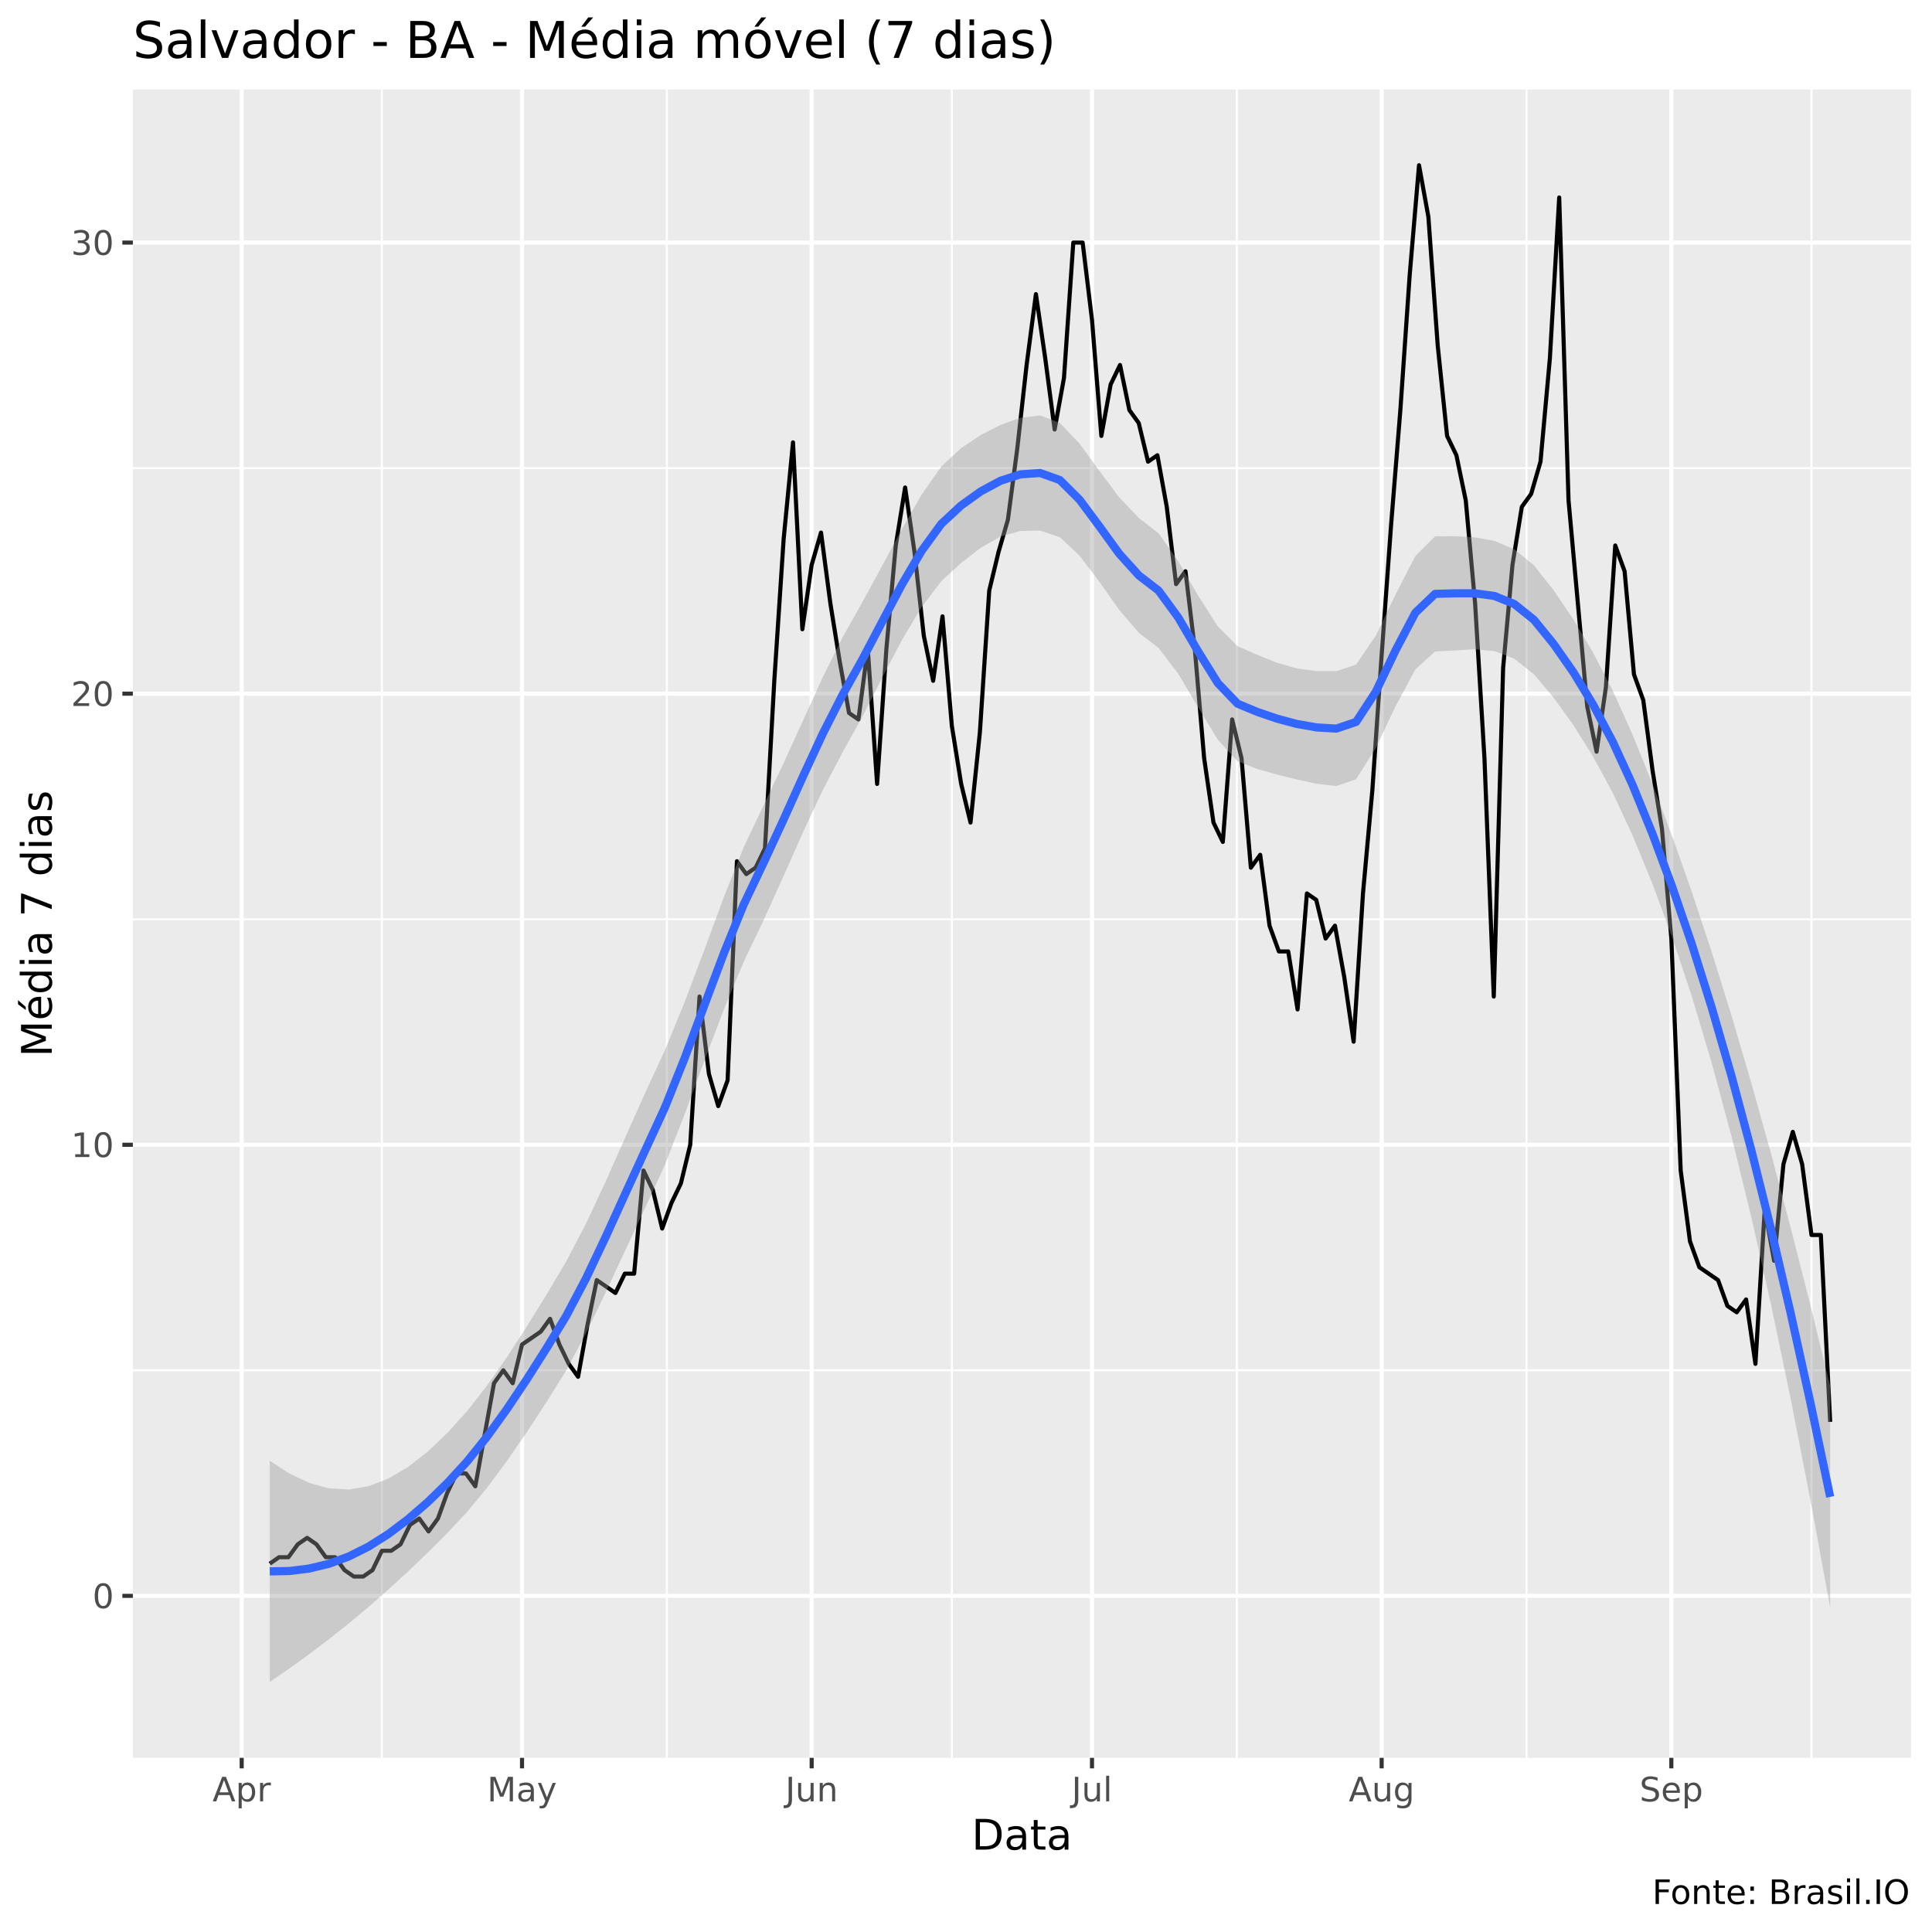
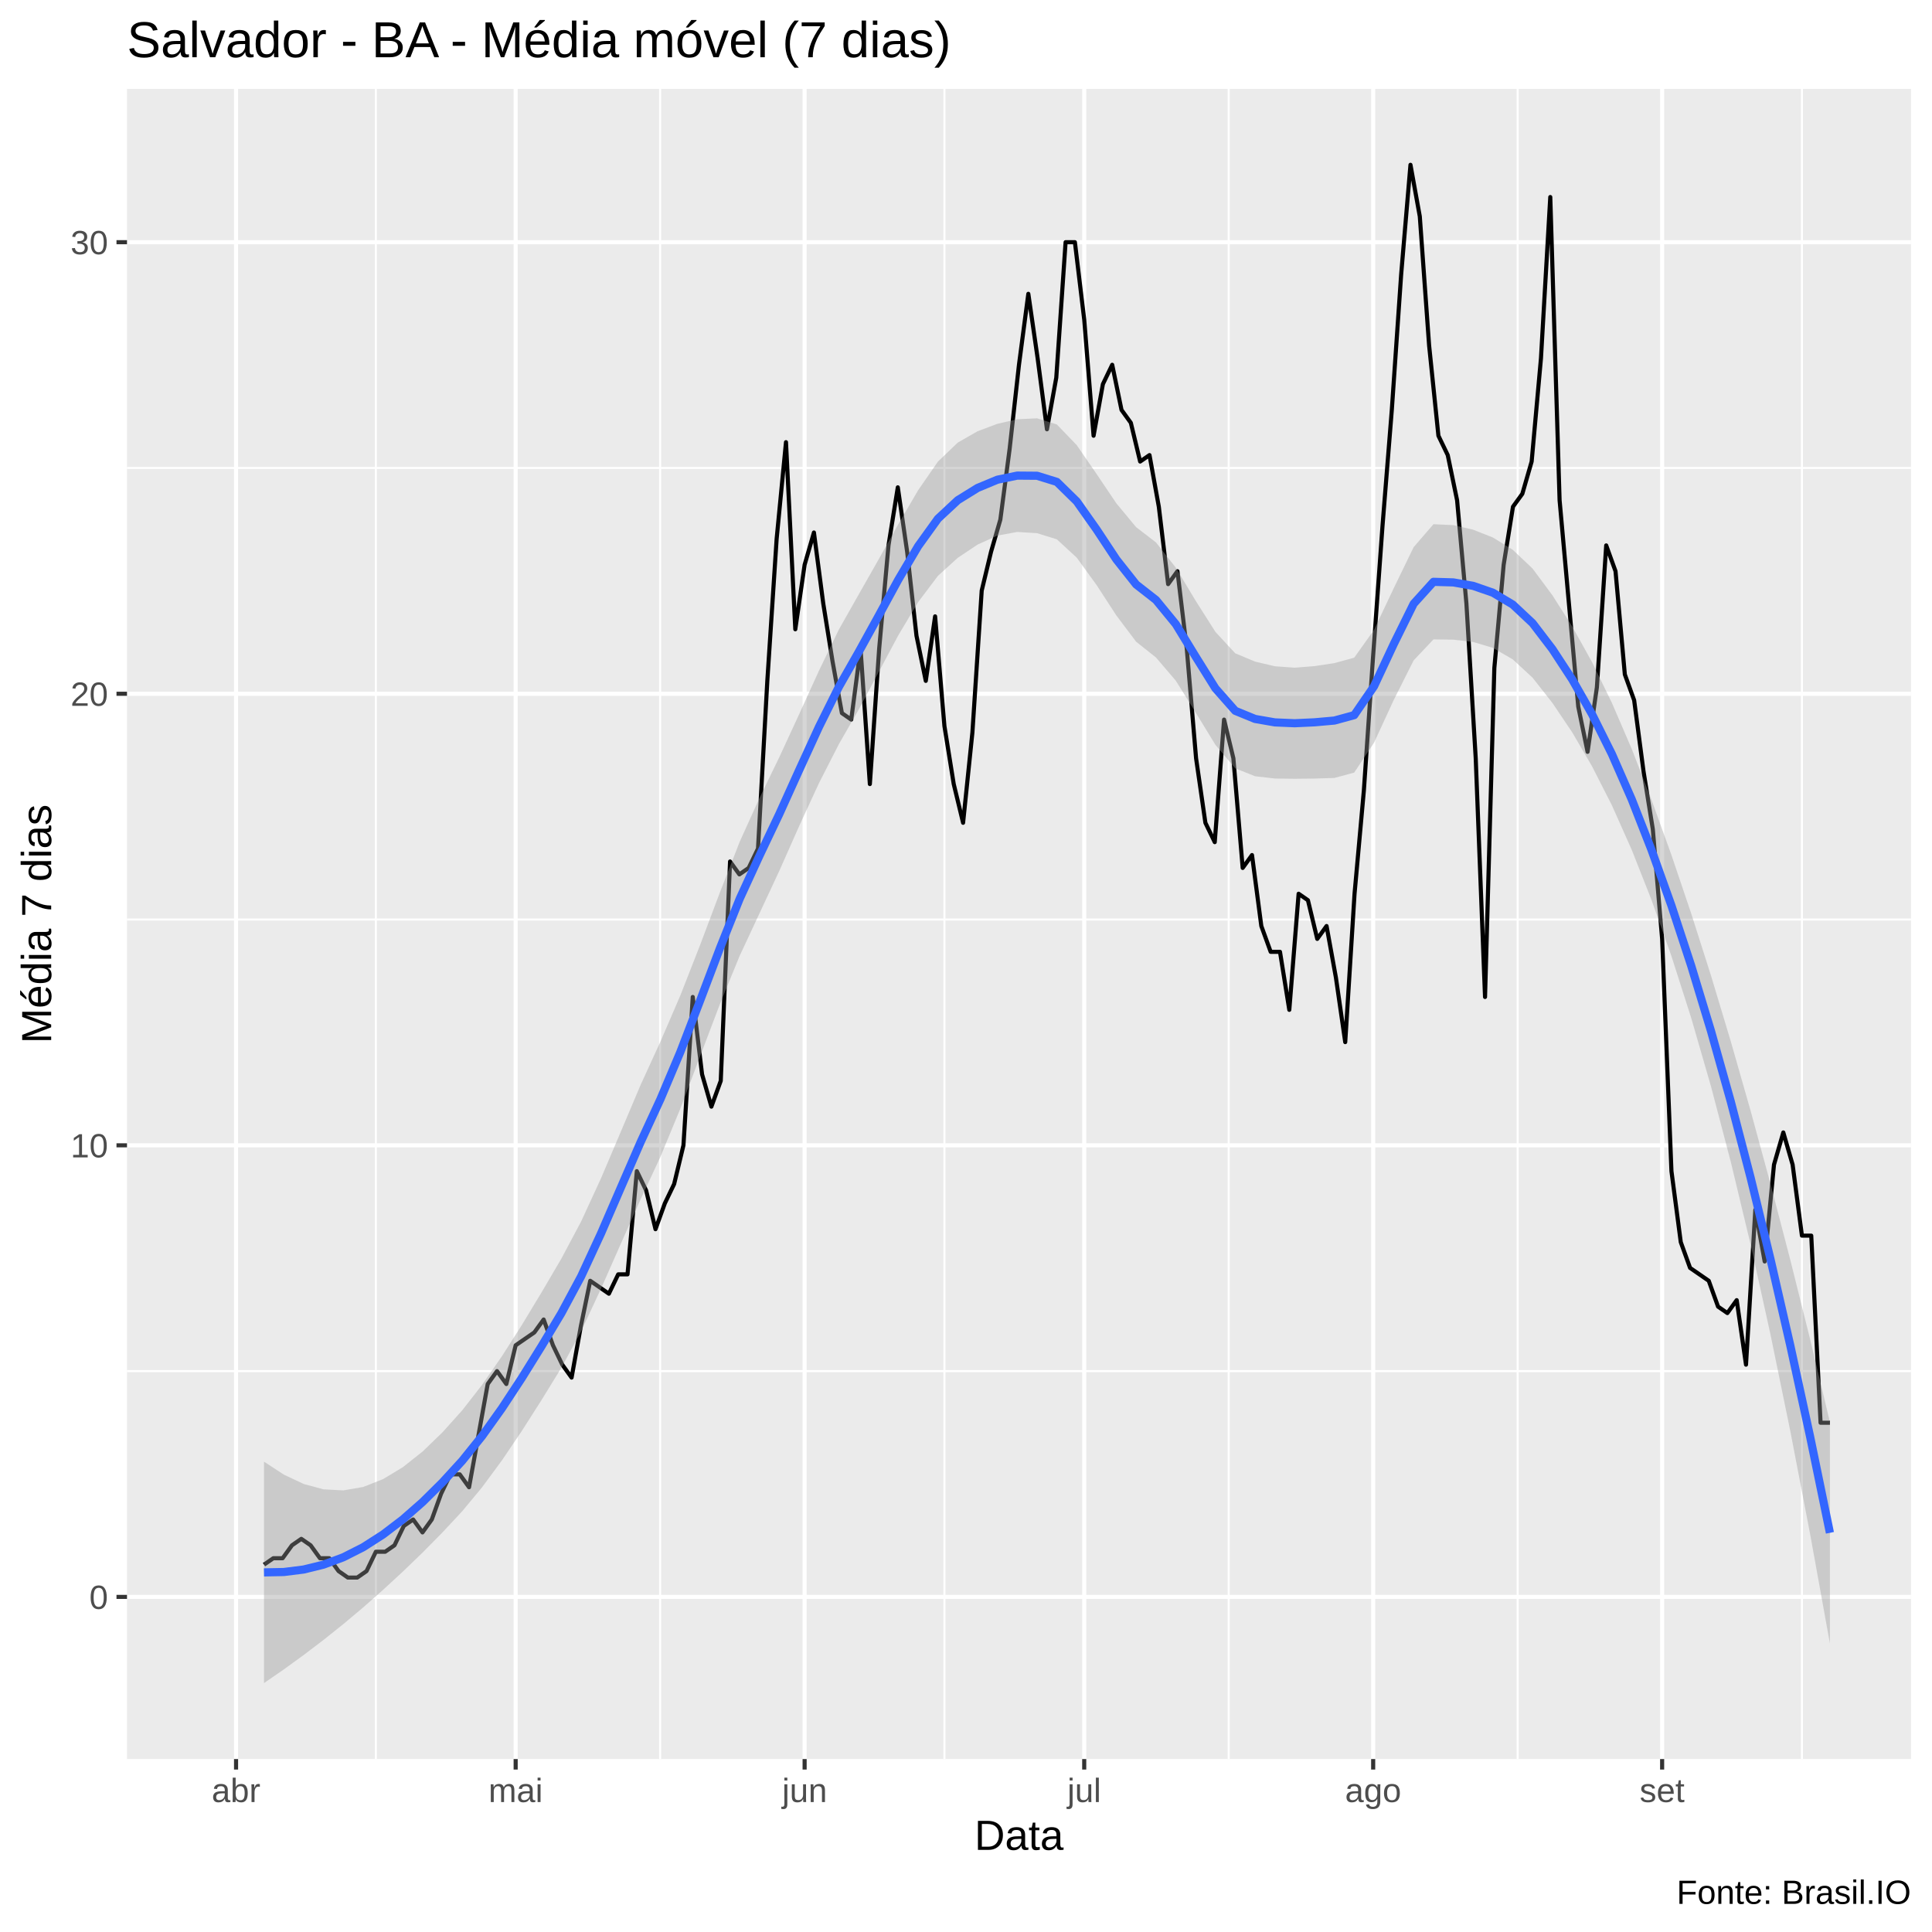
<svg xmlns="http://www.w3.org/2000/svg" viewBox="0 0 504.00 504.00">
  <defs>
    <style type="text/css">
    line, polyline, polygon, path, rect, circle {
      fill: none;
      stroke: #000000;
      stroke-linecap: round;
      stroke-linejoin: round;
      stroke-miterlimit: 10.00;
    }
  </style>
  </defs>
  <rect width="100%" height="100%" style="stroke: none; fill: #FFFFFF;" />
-   <rect x="0" y="0.00" width="504.00" height="504.00" style="stroke-width: 1.07; stroke: #FFFFFF; fill: #FFFFFF;" />
+   <rect x="0.00" y="0.00" width="504.00" height="504.00" style="stroke-width: 1.07; stroke: #FFFFFF; fill: #FFFFFF;" />
  <defs>
-     <clipPath id="cpMzQuNjZ8NDk4LjUyfDQ1OC41N3wyMy4zMw==">
-       <rect x="34.66" y="23.33" width="463.87" height="435.24" />
+     <clipPath id="cpMzMuMTN8NDk4LjUyfDQ1OC44OHwyMy4xOQ==">
+       <rect x="33.13" y="23.19" width="465.39" height="435.69" />
    </clipPath>
  </defs>
-   <rect x="34.66" y="23.33" width="463.87" height="435.24" style="stroke-width: 1.07; stroke: none; fill: #EBEBEB;" clip-path="url(#cpMzQuNjZ8NDk4LjUyfDQ1OC41N3wyMy4zMw==)" />
-   <polyline points="34.66,357.47 498.52,357.47 " style="stroke-width: 0.53; stroke: #FFFFFF; stroke-linecap: butt;" clip-path="url(#cpMzQuNjZ8NDk4LjUyfDQ1OC41N3wyMy4zMw==)" />
-   <polyline points="34.66,239.80 498.52,239.80 " style="stroke-width: 0.53; stroke: #FFFFFF; stroke-linecap: butt;" clip-path="url(#cpMzQuNjZ8NDk4LjUyfDQ1OC41N3wyMy4zMw==)" />
-   <polyline points="34.66,122.12 498.52,122.12 " style="stroke-width: 0.53; stroke: #FFFFFF; stroke-linecap: butt;" clip-path="url(#cpMzQuNjZ8NDk4LjUyfDQ1OC41N3wyMy4zMw==)" />
-   <polyline points="99.62,458.57 99.62,23.33 " style="stroke-width: 0.53; stroke: #FFFFFF; stroke-linecap: butt;" clip-path="url(#cpMzQuNjZ8NDk4LjUyfDQ1OC41N3wyMy4zMw==)" />
-   <polyline points="173.96,458.57 173.96,23.33 " style="stroke-width: 0.53; stroke: #FFFFFF; stroke-linecap: butt;" clip-path="url(#cpMzQuNjZ8NDk4LjUyfDQ1OC41N3wyMy4zMw==)" />
-   <polyline points="248.31,458.57 248.31,23.33 " style="stroke-width: 0.53; stroke: #FFFFFF; stroke-linecap: butt;" clip-path="url(#cpMzQuNjZ8NDk4LjUyfDQ1OC41N3wyMy4zMw==)" />
-   <polyline points="322.65,458.57 322.65,23.33 " style="stroke-width: 0.53; stroke: #FFFFFF; stroke-linecap: butt;" clip-path="url(#cpMzQuNjZ8NDk4LjUyfDQ1OC41N3wyMy4zMw==)" />
-   <polyline points="398.22,458.57 398.22,23.33 " style="stroke-width: 0.53; stroke: #FFFFFF; stroke-linecap: butt;" clip-path="url(#cpMzQuNjZ8NDk4LjUyfDQ1OC41N3wyMy4zMw==)" />
-   <polyline points="472.56,458.57 472.56,23.33 " style="stroke-width: 0.53; stroke: #FFFFFF; stroke-linecap: butt;" clip-path="url(#cpMzQuNjZ8NDk4LjUyfDQ1OC41N3wyMy4zMw==)" />
-   <polyline points="34.66,416.31 498.52,416.31 " style="stroke-width: 1.07; stroke: #FFFFFF; stroke-linecap: butt;" clip-path="url(#cpMzQuNjZ8NDk4LjUyfDQ1OC41N3wyMy4zMw==)" />
-   <polyline points="34.66,298.64 498.52,298.64 " style="stroke-width: 1.07; stroke: #FFFFFF; stroke-linecap: butt;" clip-path="url(#cpMzQuNjZ8NDk4LjUyfDQ1OC41N3wyMy4zMw==)" />
-   <polyline points="34.66,180.96 498.52,180.96 " style="stroke-width: 1.07; stroke: #FFFFFF; stroke-linecap: butt;" clip-path="url(#cpMzQuNjZ8NDk4LjUyfDQ1OC41N3wyMy4zMw==)" />
-   <polyline points="34.66,63.28 498.52,63.28 " style="stroke-width: 1.07; stroke: #FFFFFF; stroke-linecap: butt;" clip-path="url(#cpMzQuNjZ8NDk4LjUyfDQ1OC41N3wyMy4zMw==)" />
-   <polyline points="63.05,458.57 63.05,23.33 " style="stroke-width: 1.07; stroke: #FFFFFF; stroke-linecap: butt;" clip-path="url(#cpMzQuNjZ8NDk4LjUyfDQ1OC41N3wyMy4zMw==)" />
-   <polyline points="136.18,458.57 136.18,23.33 " style="stroke-width: 1.07; stroke: #FFFFFF; stroke-linecap: butt;" clip-path="url(#cpMzQuNjZ8NDk4LjUyfDQ1OC41N3wyMy4zMw==)" />
-   <polyline points="211.74,458.57 211.74,23.33 " style="stroke-width: 1.07; stroke: #FFFFFF; stroke-linecap: butt;" clip-path="url(#cpMzQuNjZ8NDk4LjUyfDQ1OC41N3wyMy4zMw==)" />
-   <polyline points="284.87,458.57 284.87,23.33 " style="stroke-width: 1.07; stroke: #FFFFFF; stroke-linecap: butt;" clip-path="url(#cpMzQuNjZ8NDk4LjUyfDQ1OC41N3wyMy4zMw==)" />
-   <polyline points="360.43,458.57 360.43,23.33 " style="stroke-width: 1.07; stroke: #FFFFFF; stroke-linecap: butt;" clip-path="url(#cpMzQuNjZ8NDk4LjUyfDQ1OC41N3wyMy4zMw==)" />
-   <polyline points="436.00,458.57 436.00,23.33 " style="stroke-width: 1.07; stroke: #FFFFFF; stroke-linecap: butt;" clip-path="url(#cpMzQuNjZ8NDk4LjUyfDQ1OC41N3wyMy4zMw==)" />
-   <polyline points="70.37,407.91 72.80,406.23 75.24,406.23 77.68,402.86 80.12,401.18 82.55,402.86 84.99,406.23 87.43,406.23 89.87,409.59 92.30,411.27 94.74,411.27 97.18,409.59 99.62,404.55 102.05,404.55 104.49,402.86 106.93,397.82 109.37,396.14 111.80,399.50 114.24,396.14 116.68,389.42 119.12,384.37 121.55,384.37 123.99,387.73 126.43,374.29 128.87,360.84 131.30,357.47 133.74,360.84 136.18,350.75 138.62,349.07 141.05,347.39 143.49,344.03 145.93,350.75 148.37,355.79 150.80,359.16 153.24,345.71 155.68,333.94 158.12,335.62 160.55,337.30 162.99,332.26 165.43,332.26 167.87,305.36 170.30,310.40 172.74,320.49 175.18,313.77 177.62,308.72 180.06,298.64 182.49,259.97 184.93,280.14 187.37,288.55 189.81,281.83 192.24,224.67 194.68,228.03 197.12,226.35 199.56,221.31 201.99,177.60 204.43,140.61 206.87,115.40 209.31,164.15 211.74,147.34 214.18,138.93 216.62,157.43 219.06,172.56 221.49,186.00 223.93,187.68 226.37,169.19 228.81,204.50 231.24,169.19 233.68,142.30 236.12,127.17 238.56,143.98 240.99,165.83 243.43,177.60 245.87,160.79 248.31,189.37 250.74,204.50 253.18,214.58 255.62,191.05 258.06,154.06 260.49,143.98 262.93,135.57 265.37,117.08 267.81,95.22 270.24,76.73 272.68,93.54 275.12,112.04 277.56,98.59 279.99,63.28 282.43,63.28 284.87,83.46 287.31,113.72 289.74,100.27 292.18,95.22 294.62,106.99 297.06,110.35 299.49,120.44 301.93,118.76 304.37,132.21 306.81,152.38 309.25,149.02 311.68,169.19 314.12,197.77 316.56,214.58 319.00,219.63 321.43,187.68 323.87,197.77 326.31,226.35 328.75,222.99 331.18,241.48 333.62,248.20 336.06,248.20 338.50,263.33 340.93,233.07 343.37,234.76 345.81,244.84 348.25,241.48 350.68,254.93 353.12,271.74 355.56,233.07 358.00,206.18 360.43,170.87 362.87,137.25 365.31,106.99 367.75,71.69 370.18,43.11 372.62,56.56 375.06,90.18 377.50,113.72 379.93,118.76 382.37,130.53 384.81,157.43 387.25,197.77 389.68,259.97 392.12,174.24 394.56,147.34 397.00,132.21 399.43,128.85 401.87,120.44 404.31,93.54 406.75,51.52 409.18,130.53 411.62,157.43 414.06,184.32 416.50,196.09 418.93,179.28 421.37,142.30 423.81,149.02 426.25,175.92 428.68,182.64 431.12,201.13 433.56,216.26 436.00,244.84 438.44,305.36 440.87,323.85 443.31,330.58 445.75,332.26 448.19,333.94 450.62,340.66 453.06,342.34 455.50,338.98 457.94,355.79 460.37,315.45 462.81,328.90 465.25,303.68 467.69,295.27 470.12,303.68 472.56,322.17 475.00,322.17 477.44,370.92 " style="stroke-width: 1.07; stroke-linecap: butt;" clip-path="url(#cpMzQuNjZ8NDk4LjUyfDQ1OC41N3wyMy4zMw==)" />
-   <polygon points="70.37,381.06 75.52,384.42 80.67,386.85 85.82,388.26 90.98,388.57 96.13,387.71 101.28,385.73 106.44,382.69 111.59,378.67 116.74,373.77 121.89,368.07 127.05,361.46 132.20,354.10 137.35,346.16 142.50,337.82 147.66,329.16 152.81,319.31 157.96,308.31 163.12,296.68 168.27,285.17 173.42,274.05 178.57,261.49 183.73,247.82 188.88,233.91 194.03,220.96 199.19,210.09 204.34,199.24 209.49,187.94 214.64,176.65 219.80,166.25 224.95,157.12 230.10,147.64 235.25,138.07 240.41,129.07 245.56,121.69 250.71,116.91 255.87,113.48 261.02,110.84 266.17,108.99 271.32,108.38 276.48,110.32 281.63,115.75 286.78,122.80 291.94,129.72 297.09,135.13 302.24,139.11 307.39,146.44 312.55,155.37 317.70,163.42 322.85,168.56 328.00,170.83 333.16,172.90 338.31,174.38 343.46,175.06 348.62,175.08 353.77,173.37 358.92,165.78 364.07,155.06 369.23,145.03 374.38,139.90 379.53,139.88 384.69,140.17 389.84,141.10 394.99,143.27 400.14,147.46 405.30,153.98 410.45,161.58 415.60,170.28 420.76,180.26 425.91,191.70 431.06,204.43 436.21,218.11 441.37,232.74 446.52,248.31 451.67,264.84 456.82,282.37 461.98,300.84 467.13,320.23 472.28,340.49 477.44,361.63 477.44,419.36 472.28,391.31 467.13,364.89 461.98,340.20 456.82,317.32 451.67,296.34 446.52,277.26 441.37,260.01 436.21,244.48 431.06,230.51 425.91,217.97 420.76,206.93 415.60,197.40 410.45,189.16 405.30,182.02 400.14,175.88 394.99,171.83 389.84,169.84 384.69,169.37 379.53,169.68 374.38,169.95 369.23,174.62 364.07,184.21 358.92,195.11 353.77,203.27 348.62,205.06 343.46,204.46 338.31,203.35 333.16,202.07 328.00,200.61 322.85,198.60 317.70,192.97 312.55,184.51 307.39,175.80 302.24,169.04 297.09,165.09 291.94,159.08 286.78,151.76 281.63,144.96 276.48,140.14 271.32,138.41 266.17,138.51 261.02,139.97 255.87,142.88 250.71,146.86 245.56,151.62 240.41,158.39 235.25,167.02 230.10,176.88 224.95,186.98 219.80,196.25 214.64,206.12 209.49,217.07 204.34,228.68 199.19,240.07 194.03,250.86 188.88,263.19 183.73,276.78 178.57,290.77 173.42,303.95 168.27,315.17 163.12,326.15 157.96,337.23 152.81,347.94 147.66,357.59 142.50,365.85 137.35,373.72 132.20,381.19 127.05,388.11 121.89,394.36 116.74,399.88 111.59,405.04 106.44,409.96 101.28,414.68 96.13,419.20 90.98,423.52 85.82,427.61 80.67,431.52 75.52,435.24 70.37,438.79 " style="stroke-width: 0.00; stroke: none; fill: #999999; fill-opacity: 0.40;" clip-path="url(#cpMzQuNjZ8NDk4LjUyfDQ1OC41N3wyMy4zMw==)" />
-   <polyline points="70.37,381.06 75.52,384.42 80.67,386.85 85.82,388.26 90.98,388.57 96.13,387.71 101.28,385.73 106.44,382.69 111.59,378.67 116.74,373.77 121.89,368.07 127.05,361.46 132.20,354.10 137.35,346.16 142.50,337.82 147.66,329.16 152.81,319.31 157.96,308.31 163.12,296.68 168.27,285.17 173.42,274.05 178.57,261.49 183.73,247.82 188.88,233.91 194.03,220.96 199.19,210.09 204.34,199.24 209.49,187.94 214.64,176.65 219.80,166.25 224.95,157.12 230.10,147.64 235.25,138.07 240.41,129.07 245.56,121.69 250.71,116.91 255.87,113.48 261.02,110.84 266.17,108.99 271.32,108.38 276.48,110.32 281.63,115.75 286.78,122.80 291.94,129.72 297.09,135.13 302.24,139.11 307.39,146.44 312.55,155.37 317.70,163.42 322.85,168.56 328.00,170.83 333.16,172.90 338.31,174.38 343.46,175.06 348.62,175.08 353.77,173.37 358.92,165.78 364.07,155.06 369.23,145.03 374.38,139.90 379.53,139.88 384.69,140.17 389.84,141.10 394.99,143.27 400.14,147.46 405.30,153.98 410.45,161.58 415.60,170.28 420.76,180.26 425.91,191.70 431.06,204.43 436.21,218.11 441.37,232.74 446.52,248.31 451.67,264.84 456.82,282.37 461.98,300.84 467.13,320.23 472.28,340.49 477.44,361.63 " style="stroke-width: 2.13; stroke: none;" clip-path="url(#cpMzQuNjZ8NDk4LjUyfDQ1OC41N3wyMy4zMw==)" />
-   <polyline points="477.44,419.36 472.28,391.31 467.13,364.89 461.98,340.20 456.82,317.32 451.67,296.34 446.52,277.26 441.37,260.01 436.21,244.48 431.06,230.51 425.91,217.97 420.76,206.93 415.60,197.40 410.45,189.16 405.30,182.02 400.14,175.88 394.99,171.83 389.84,169.84 384.69,169.37 379.53,169.68 374.38,169.95 369.23,174.62 364.07,184.21 358.92,195.11 353.77,203.27 348.62,205.06 343.46,204.46 338.31,203.35 333.16,202.07 328.00,200.61 322.85,198.60 317.70,192.97 312.55,184.51 307.39,175.80 302.24,169.04 297.09,165.09 291.94,159.08 286.78,151.76 281.63,144.96 276.48,140.14 271.32,138.41 266.17,138.51 261.02,139.97 255.87,142.88 250.71,146.86 245.56,151.62 240.41,158.39 235.25,167.02 230.10,176.88 224.95,186.98 219.80,196.25 214.64,206.12 209.49,217.07 204.34,228.68 199.19,240.07 194.03,250.86 188.88,263.19 183.73,276.78 178.57,290.77 173.42,303.95 168.27,315.17 163.12,326.15 157.96,337.23 152.81,347.94 147.66,357.59 142.50,365.85 137.35,373.72 132.20,381.19 127.05,388.11 121.89,394.36 116.74,399.88 111.59,405.04 106.44,409.96 101.28,414.68 96.13,419.20 90.98,423.52 85.82,427.61 80.67,431.52 75.52,435.24 70.37,438.79 " style="stroke-width: 2.13; stroke: none;" clip-path="url(#cpMzQuNjZ8NDk4LjUyfDQ1OC41N3wyMy4zMw==)" />
-   <polyline points="70.37,409.93 75.52,409.83 80.67,409.18 85.82,407.94 90.98,406.04 96.13,403.46 101.28,400.20 106.44,396.32 111.59,391.85 116.74,386.83 121.89,381.22 127.05,374.79 132.20,367.64 137.35,359.94 142.50,351.83 147.66,343.38 152.81,333.62 157.96,322.77 163.12,311.41 168.27,300.17 173.42,289.00 178.57,276.13 183.73,262.30 188.88,248.55 194.03,235.91 199.19,225.08 204.34,213.96 209.49,202.51 214.64,191.39 219.80,181.25 224.95,172.05 230.10,162.26 235.25,152.55 240.41,143.73 245.56,136.66 250.71,131.88 255.87,128.18 261.02,125.41 266.17,123.75 271.32,123.39 276.48,125.23 281.63,130.36 286.78,137.28 291.94,144.40 297.09,150.11 302.24,154.07 307.39,161.12 312.55,169.94 317.70,178.20 322.85,183.58 328.00,185.72 333.16,187.48 338.31,188.86 343.46,189.76 348.62,190.07 353.77,188.32 358.92,180.44 364.07,169.64 369.23,159.83 374.38,154.92 379.53,154.78 384.69,154.77 389.84,155.47 394.99,157.55 400.14,161.67 405.30,168.00 410.45,175.37 415.60,183.84 420.76,193.60 425.91,204.83 431.06,217.47 436.21,231.30 441.37,246.38 446.52,262.79 451.67,280.59 456.82,299.85 461.98,320.52 467.13,342.56 472.28,365.90 477.44,390.49 " style="stroke-width: 2.13; stroke: #3366FF; stroke-linecap: butt;" clip-path="url(#cpMzQuNjZ8NDk4LjUyfDQ1OC41N3wyMy4zMw==)" />
+   <rect x="33.13" y="23.19" width="465.39" height="435.69" style="stroke-width: 1.07; stroke: none; fill: #EBEBEB;" clip-path="url(#cpMzMuMTN8NDk4LjUyfDQ1OC44OHwyMy4xOQ==)" />
+   <polyline points="33.13,357.68 498.52,357.68 " style="stroke-width: 0.53; stroke: #FFFFFF; stroke-linecap: butt;" clip-path="url(#cpMzMuMTN8NDk4LjUyfDQ1OC44OHwyMy4xOQ==)" />
+   <polyline points="33.13,239.88 498.52,239.88 " style="stroke-width: 0.53; stroke: #FFFFFF; stroke-linecap: butt;" clip-path="url(#cpMzMuMTN8NDk4LjUyfDQ1OC44OHwyMy4xOQ==)" />
+   <polyline points="33.13,122.08 498.52,122.08 " style="stroke-width: 0.53; stroke: #FFFFFF; stroke-linecap: butt;" clip-path="url(#cpMzMuMTN8NDk4LjUyfDQ1OC44OHwyMy4xOQ==)" />
+   <polyline points="98.05,458.88 98.05,23.19 " style="stroke-width: 0.53; stroke: #FFFFFF; stroke-linecap: butt;" clip-path="url(#cpMzMuMTN8NDk4LjUyfDQ1OC44OHwyMy4xOQ==)" />
+   <polyline points="172.21,458.88 172.21,23.19 " style="stroke-width: 0.53; stroke: #FFFFFF; stroke-linecap: butt;" clip-path="url(#cpMzMuMTN8NDk4LjUyfDQ1OC44OHwyMy4xOQ==)" />
+   <polyline points="246.37,458.88 246.37,23.19 " style="stroke-width: 0.53; stroke: #FFFFFF; stroke-linecap: butt;" clip-path="url(#cpMzMuMTN8NDk4LjUyfDQ1OC44OHwyMy4xOQ==)" />
+   <polyline points="320.53,458.88 320.53,23.19 " style="stroke-width: 0.53; stroke: #FFFFFF; stroke-linecap: butt;" clip-path="url(#cpMzMuMTN8NDk4LjUyfDQ1OC44OHwyMy4xOQ==)" />
+   <polyline points="395.91,458.88 395.91,23.19 " style="stroke-width: 0.53; stroke: #FFFFFF; stroke-linecap: butt;" clip-path="url(#cpMzMuMTN8NDk4LjUyfDQ1OC44OHwyMy4xOQ==)" />
+   <polyline points="470.07,458.88 470.07,23.19 " style="stroke-width: 0.53; stroke: #FFFFFF; stroke-linecap: butt;" clip-path="url(#cpMzMuMTN8NDk4LjUyfDQ1OC44OHwyMy4xOQ==)" />
+   <polyline points="33.13,416.58 498.52,416.58 " style="stroke-width: 1.07; stroke: #FFFFFF; stroke-linecap: butt;" clip-path="url(#cpMzMuMTN8NDk4LjUyfDQ1OC44OHwyMy4xOQ==)" />
+   <polyline points="33.13,298.78 498.52,298.78 " style="stroke-width: 1.07; stroke: #FFFFFF; stroke-linecap: butt;" clip-path="url(#cpMzMuMTN8NDk4LjUyfDQ1OC44OHwyMy4xOQ==)" />
+   <polyline points="33.13,180.98 498.52,180.98 " style="stroke-width: 1.07; stroke: #FFFFFF; stroke-linecap: butt;" clip-path="url(#cpMzMuMTN8NDk4LjUyfDQ1OC44OHwyMy4xOQ==)" />
+   <polyline points="33.13,63.18 498.52,63.18 " style="stroke-width: 1.07; stroke: #FFFFFF; stroke-linecap: butt;" clip-path="url(#cpMzMuMTN8NDk4LjUyfDQ1OC44OHwyMy4xOQ==)" />
+   <polyline points="61.58,458.88 61.58,23.19 " style="stroke-width: 1.07; stroke: #FFFFFF; stroke-linecap: butt;" clip-path="url(#cpMzMuMTN8NDk4LjUyfDQ1OC44OHwyMy4xOQ==)" />
+   <polyline points="134.52,458.88 134.52,23.19 " style="stroke-width: 1.07; stroke: #FFFFFF; stroke-linecap: butt;" clip-path="url(#cpMzMuMTN8NDk4LjUyfDQ1OC44OHwyMy4xOQ==)" />
+   <polyline points="209.90,458.88 209.90,23.19 " style="stroke-width: 1.07; stroke: #FFFFFF; stroke-linecap: butt;" clip-path="url(#cpMzMuMTN8NDk4LjUyfDQ1OC44OHwyMy4xOQ==)" />
+   <polyline points="282.84,458.88 282.84,23.19 " style="stroke-width: 1.07; stroke: #FFFFFF; stroke-linecap: butt;" clip-path="url(#cpMzMuMTN8NDk4LjUyfDQ1OC44OHwyMy4xOQ==)" />
+   <polyline points="358.22,458.88 358.22,23.19 " style="stroke-width: 1.07; stroke: #FFFFFF; stroke-linecap: butt;" clip-path="url(#cpMzMuMTN8NDk4LjUyfDQ1OC44OHwyMy4xOQ==)" />
+   <polyline points="433.60,458.88 433.60,23.19 " style="stroke-width: 1.07; stroke: #FFFFFF; stroke-linecap: butt;" clip-path="url(#cpMzMuMTN8NDk4LjUyfDQ1OC44OHwyMy4xOQ==)" />
+   <polyline points="68.87,408.17 71.30,406.49 73.73,406.49 76.17,403.12 78.60,401.44 81.03,403.12 83.46,406.49 85.89,406.49 88.32,409.85 90.75,411.54 93.19,411.54 95.62,409.85 98.05,404.80 100.48,404.80 102.91,403.12 105.34,398.07 107.78,396.39 110.21,399.76 112.64,396.39 115.07,389.66 117.50,384.61 119.93,384.61 122.36,387.98 124.80,374.51 127.23,361.05 129.66,357.68 132.09,361.05 134.52,350.95 136.95,349.27 139.39,347.59 141.82,344.22 144.25,350.95 146.68,356.00 149.11,359.37 151.54,345.90 153.97,334.12 156.41,335.81 158.84,337.49 161.27,332.44 163.70,332.44 166.13,305.52 168.56,310.56 171.00,320.66 173.43,313.93 175.86,308.88 178.29,298.78 180.72,260.08 183.15,280.27 185.58,288.69 188.02,281.96 190.45,224.74 192.88,228.10 195.31,226.42 197.74,221.37 200.17,177.62 202.60,140.60 205.04,115.35 207.47,164.16 209.90,147.33 212.33,138.91 214.76,157.42 217.19,172.57 219.63,186.03 222.06,187.72 224.49,169.20 226.92,204.54 229.35,169.20 231.78,142.28 234.21,127.13 236.65,143.96 239.08,165.84 241.51,177.62 243.94,160.79 246.37,189.40 248.80,204.54 251.24,214.64 253.67,191.08 256.10,154.06 258.53,143.96 260.96,135.55 263.39,117.04 265.82,95.16 268.26,76.65 270.69,93.48 273.12,111.99 275.55,98.52 277.98,63.18 280.41,63.18 282.84,83.38 285.28,113.67 287.71,100.21 290.14,95.16 292.57,106.94 295.00,110.30 297.43,120.40 299.87,118.72 302.30,132.18 304.73,152.38 307.16,149.01 309.59,169.20 312.02,197.81 314.45,214.64 316.89,219.69 319.32,187.72 321.75,197.81 324.18,226.42 326.61,223.06 329.04,241.57 331.48,248.30 333.91,248.30 336.34,263.44 338.77,233.15 341.20,234.84 343.63,244.93 346.06,241.57 348.50,255.03 350.93,271.86 353.36,233.15 355.79,206.23 358.22,170.89 360.65,137.23 363.08,106.94 365.52,71.60 367.95,42.99 370.38,56.45 372.81,90.11 375.24,113.67 377.67,118.72 380.11,130.50 382.54,157.42 384.97,197.81 387.40,260.08 389.83,174.25 392.26,147.33 394.69,132.18 397.13,128.82 399.56,120.40 401.99,93.48 404.42,51.40 406.85,130.50 409.28,157.42 411.72,184.35 414.15,196.13 416.58,179.30 419.01,142.28 421.44,149.01 423.87,175.94 426.30,182.67 428.74,201.18 431.17,216.32 433.60,244.93 436.03,305.52 438.46,324.03 440.89,330.76 443.33,332.44 445.76,334.12 448.19,340.86 450.62,342.54 453.05,339.17 455.48,356.00 457.91,315.61 460.35,329.08 462.78,303.83 465.21,295.42 467.64,303.83 470.07,322.34 472.50,322.34 474.93,371.15 477.37,371.15 " style="stroke-width: 1.07; stroke-linecap: butt;" clip-path="url(#cpMzMuMTN8NDk4LjUyfDQ1OC44OHwyMy4xOQ==)" />
+   <polygon points="68.87,381.30 74.04,384.68 79.21,387.12 84.38,388.52 89.55,388.80 94.73,387.91 99.90,385.87 105.07,382.76 110.24,378.66 115.41,373.67 120.58,367.91 125.75,361.28 130.92,353.82 136.09,345.72 141.26,337.17 146.43,328.36 151.60,318.64 156.78,307.39 161.95,295.23 167.12,283.01 172.29,271.72 177.46,259.73 182.63,246.54 187.80,232.81 192.97,219.58 198.14,208.16 203.31,197.50 208.48,186.30 213.65,174.95 218.83,164.24 224.00,155.09 229.17,146.00 234.34,136.74 239.51,127.89 244.68,120.41 249.85,115.46 255.02,112.50 260.19,110.56 265.36,109.37 270.53,109.13 275.70,110.73 280.88,116.11 286.05,123.62 291.22,131.30 296.39,137.53 301.56,141.50 306.73,148.08 311.90,156.70 317.07,164.84 322.24,170.43 327.41,172.59 332.58,173.81 337.75,174.18 342.92,173.77 348.10,172.99 353.27,171.57 358.44,164.32 363.61,153.39 368.78,142.73 373.95,136.75 379.12,136.99 384.29,138.18 389.46,140.22 394.63,143.42 399.80,148.32 404.97,155.28 410.15,163.43 415.32,172.74 420.49,183.35 425.66,195.35 430.83,208.66 436.00,222.98 441.17,238.26 446.34,254.49 451.51,271.66 456.68,289.77 461.85,308.76 467.02,328.62 472.20,349.35 477.37,370.98 477.37,428.75 472.20,400.17 467.02,373.25 461.85,348.06 456.68,324.65 451.51,303.09 446.34,283.39 441.17,265.51 436.00,249.34 430.83,234.77 425.66,221.67 420.49,210.07 415.32,199.91 410.15,191.06 404.97,183.37 399.80,176.79 394.63,172.01 389.46,169.01 384.29,167.47 379.12,166.87 373.95,166.80 368.78,172.27 363.61,182.55 358.44,193.75 353.27,201.55 348.10,202.94 342.92,203.10 337.75,203.16 332.58,203.09 327.41,202.50 322.24,200.44 317.07,194.31 311.90,185.85 306.73,177.57 301.56,171.52 296.39,167.41 291.22,160.55 286.05,152.60 280.88,145.47 275.70,140.69 270.53,139.09 265.36,138.77 260.19,139.72 255.02,142.07 249.85,145.52 244.68,150.22 239.51,157.08 234.34,165.73 229.17,175.43 224.00,185.11 218.83,194.14 213.65,204.28 208.48,215.49 203.31,227.15 198.14,238.24 192.97,249.32 187.80,261.95 182.63,275.56 177.46,289.25 172.29,301.77 167.12,312.86 161.95,324.46 156.78,336.17 151.60,347.29 146.43,356.83 141.26,365.24 136.09,373.35 130.92,380.99 125.75,388.00 120.58,394.23 115.41,399.78 110.24,405.02 105.07,410.00 99.90,414.77 94.73,419.34 89.55,423.69 84.38,427.82 79.21,431.75 74.04,435.50 68.87,439.07 " style="stroke-width: 0.00; stroke: none; fill: #999999; fill-opacity: 0.40;" clip-path="url(#cpMzMuMTN8NDk4LjUyfDQ1OC44OHwyMy4xOQ==)" />
+   <polyline points="68.87,381.30 74.04,384.68 79.21,387.12 84.38,388.52 89.55,388.80 94.73,387.91 99.90,385.87 105.07,382.76 110.24,378.66 115.41,373.67 120.58,367.91 125.75,361.28 130.92,353.82 136.09,345.72 141.26,337.17 146.43,328.36 151.60,318.64 156.78,307.39 161.95,295.23 167.12,283.01 172.29,271.72 177.46,259.73 182.63,246.54 187.80,232.81 192.97,219.58 198.14,208.16 203.31,197.50 208.48,186.30 213.65,174.95 218.83,164.24 224.00,155.09 229.17,146.00 234.34,136.74 239.51,127.89 244.68,120.41 249.85,115.46 255.02,112.50 260.19,110.56 265.36,109.37 270.53,109.13 275.70,110.73 280.88,116.11 286.05,123.62 291.22,131.30 296.39,137.53 301.56,141.50 306.73,148.08 311.90,156.70 317.07,164.84 322.24,170.43 327.41,172.59 332.58,173.81 337.75,174.18 342.92,173.77 348.10,172.99 353.27,171.57 358.44,164.32 363.61,153.39 368.78,142.73 373.95,136.75 379.12,136.99 384.29,138.18 389.46,140.22 394.63,143.42 399.80,148.32 404.97,155.28 410.15,163.43 415.32,172.74 420.49,183.35 425.66,195.35 430.83,208.66 436.00,222.98 441.17,238.26 446.34,254.49 451.51,271.66 456.68,289.77 461.85,308.76 467.02,328.62 472.20,349.35 477.37,370.98 " style="stroke-width: 2.13; stroke: none;" clip-path="url(#cpMzMuMTN8NDk4LjUyfDQ1OC44OHwyMy4xOQ==)" />
+   <polyline points="477.37,428.75 472.20,400.17 467.02,373.25 461.85,348.06 456.68,324.65 451.51,303.09 446.34,283.39 441.17,265.51 436.00,249.34 430.83,234.77 425.66,221.67 420.49,210.07 415.32,199.91 410.15,191.06 404.97,183.37 399.80,176.79 394.63,172.01 389.46,169.01 384.29,167.47 379.12,166.87 373.95,166.80 368.78,172.27 363.61,182.55 358.44,193.75 353.27,201.55 348.10,202.94 342.92,203.10 337.75,203.16 332.58,203.09 327.41,202.50 322.24,200.44 317.07,194.31 311.90,185.85 306.73,177.57 301.56,171.52 296.39,167.41 291.22,160.55 286.05,152.60 280.88,145.47 275.70,140.69 270.53,139.09 265.36,138.77 260.19,139.72 255.02,142.07 249.85,145.52 244.68,150.22 239.51,157.08 234.34,165.73 229.17,175.43 224.00,185.11 218.83,194.14 213.65,204.28 208.48,215.49 203.31,227.15 198.14,238.24 192.97,249.32 187.80,261.95 182.63,275.56 177.46,289.25 172.29,301.77 167.12,312.86 161.95,324.46 156.78,336.17 151.60,347.29 146.43,356.83 141.26,365.24 136.09,373.35 130.92,380.99 125.75,388.00 120.58,394.23 115.41,399.78 110.24,405.02 105.07,410.00 99.90,414.77 94.73,419.34 89.55,423.69 84.38,427.82 79.21,431.75 74.04,435.50 68.87,439.07 " style="stroke-width: 2.13; stroke: none;" clip-path="url(#cpMzMuMTN8NDk4LjUyfDQ1OC44OHwyMy4xOQ==)" />
+   <polyline points="68.87,410.19 74.04,410.09 79.21,409.44 84.38,408.17 89.55,406.25 94.73,403.63 99.90,400.32 105.07,396.38 110.24,391.84 115.41,386.72 120.58,381.07 125.75,374.64 130.92,367.40 136.09,359.53 141.26,351.21 146.43,342.60 151.60,332.97 156.78,321.78 161.95,309.84 167.12,297.94 172.29,286.74 177.46,274.49 182.63,261.05 187.80,247.38 192.97,234.45 198.14,223.20 203.31,212.33 208.48,200.89 213.65,189.61 218.83,179.19 224.00,170.10 229.17,160.72 234.34,151.23 239.51,142.49 244.68,135.31 249.85,130.49 255.02,127.29 260.19,125.14 265.36,124.07 270.53,124.11 275.70,125.71 280.88,130.79 286.05,138.11 291.22,145.93 296.39,152.47 301.56,156.51 306.73,162.82 311.90,171.28 317.07,179.57 322.24,185.43 327.41,187.55 332.58,188.45 337.75,188.67 342.92,188.43 348.10,187.97 353.27,186.56 358.44,179.03 363.61,167.97 368.78,157.50 373.95,151.78 379.12,151.93 384.29,152.83 389.46,154.62 394.63,157.71 399.80,162.56 404.97,169.33 410.15,177.25 415.32,186.33 420.49,196.71 425.66,208.51 430.83,221.71 436.00,236.16 441.17,251.89 446.34,268.94 451.51,287.37 456.68,307.21 461.85,328.41 467.02,350.93 472.20,374.76 477.37,399.86 " style="stroke-width: 2.13; stroke: #3366FF; stroke-linecap: butt;" clip-path="url(#cpMzMuMTN8NDk4LjUyfDQ1OC44OHwyMy4xOQ==)" />
  <defs>
    <clipPath id="cpMC4wMHw1MDQuMDB8NTA0LjAwfDAuMDA=">
      <rect x="0.00" y="0.00" width="504.00" height="504.00" />
    </clipPath>
  </defs>
  <g clip-path="url(#cpMC4wMHw1MDQuMDB8NTA0LjAwfDAuMDA=)">
-     <text x="24.13" y="419.52" style="font-size: 8.80px; fill: #4D4D4D; font-family: DejaVu Sans;" textLength="5.60px" lengthAdjust="spacingAndGlyphs">0</text>
+     <text x="23.30" y="419.73" style="font-size: 8.80px; fill: #4D4D4D; font-family: Arial;" textLength="4.89px" lengthAdjust="spacingAndGlyphs">0</text>
  </g>
  <g clip-path="url(#cpMC4wMHw1MDQuMDB8NTA0LjAwfDAuMDA=)">
-     <text x="18.53" y="301.84" style="font-size: 8.80px; fill: #4D4D4D; font-family: DejaVu Sans;" textLength="11.20px" lengthAdjust="spacingAndGlyphs">10</text>
+     <text x="18.41" y="301.93" style="font-size: 8.80px; fill: #4D4D4D; font-family: Arial;" textLength="9.79px" lengthAdjust="spacingAndGlyphs">10</text>
  </g>
  <g clip-path="url(#cpMC4wMHw1MDQuMDB8NTA0LjAwfDAuMDA=)">
-     <text x="18.53" y="184.17" style="font-size: 8.80px; fill: #4D4D4D; font-family: DejaVu Sans;" textLength="11.20px" lengthAdjust="spacingAndGlyphs">20</text>
+     <text x="18.41" y="184.13" style="font-size: 8.80px; fill: #4D4D4D; font-family: Arial;" textLength="9.79px" lengthAdjust="spacingAndGlyphs">20</text>
  </g>
  <g clip-path="url(#cpMC4wMHw1MDQuMDB8NTA0LjAwfDAuMDA=)">
-     <text x="18.53" y="66.49" style="font-size: 8.80px; fill: #4D4D4D; font-family: DejaVu Sans;" textLength="11.20px" lengthAdjust="spacingAndGlyphs">30</text>
+     <text x="18.41" y="66.33" style="font-size: 8.80px; fill: #4D4D4D; font-family: Arial;" textLength="9.79px" lengthAdjust="spacingAndGlyphs">30</text>
  </g>
-   <polyline points="31.92,416.31 34.66,416.31 " style="stroke-width: 1.07; stroke: #333333; stroke-linecap: butt;" clip-path="url(#cpMC4wMHw1MDQuMDB8NTA0LjAwfDAuMDA=)" />
-   <polyline points="31.92,298.64 34.66,298.64 " style="stroke-width: 1.07; stroke: #333333; stroke-linecap: butt;" clip-path="url(#cpMC4wMHw1MDQuMDB8NTA0LjAwfDAuMDA=)" />
-   <polyline points="31.92,180.96 34.66,180.96 " style="stroke-width: 1.07; stroke: #333333; stroke-linecap: butt;" clip-path="url(#cpMC4wMHw1MDQuMDB8NTA0LjAwfDAuMDA=)" />
-   <polyline points="31.92,63.28 34.66,63.28 " style="stroke-width: 1.07; stroke: #333333; stroke-linecap: butt;" clip-path="url(#cpMC4wMHw1MDQuMDB8NTA0LjAwfDAuMDA=)" />
-   <polyline points="63.05,461.31 63.05,458.57 " style="stroke-width: 1.07; stroke: #333333; stroke-linecap: butt;" clip-path="url(#cpMC4wMHw1MDQuMDB8NTA0LjAwfDAuMDA=)" />
-   <polyline points="136.18,461.31 136.18,458.57 " style="stroke-width: 1.07; stroke: #333333; stroke-linecap: butt;" clip-path="url(#cpMC4wMHw1MDQuMDB8NTA0LjAwfDAuMDA=)" />
-   <polyline points="211.74,461.31 211.74,458.57 " style="stroke-width: 1.07; stroke: #333333; stroke-linecap: butt;" clip-path="url(#cpMC4wMHw1MDQuMDB8NTA0LjAwfDAuMDA=)" />
-   <polyline points="284.87,461.31 284.87,458.57 " style="stroke-width: 1.07; stroke: #333333; stroke-linecap: butt;" clip-path="url(#cpMC4wMHw1MDQuMDB8NTA0LjAwfDAuMDA=)" />
-   <polyline points="360.43,461.31 360.43,458.57 " style="stroke-width: 1.07; stroke: #333333; stroke-linecap: butt;" clip-path="url(#cpMC4wMHw1MDQuMDB8NTA0LjAwfDAuMDA=)" />
-   <polyline points="436.00,461.31 436.00,458.57 " style="stroke-width: 1.07; stroke: #333333; stroke-linecap: butt;" clip-path="url(#cpMC4wMHw1MDQuMDB8NTA0LjAwfDAuMDA=)" />
+   <polyline points="30.39,416.58 33.13,416.58 " style="stroke-width: 1.07; stroke: #333333; stroke-linecap: butt;" clip-path="url(#cpMC4wMHw1MDQuMDB8NTA0LjAwfDAuMDA=)" />
+   <polyline points="30.39,298.78 33.13,298.78 " style="stroke-width: 1.07; stroke: #333333; stroke-linecap: butt;" clip-path="url(#cpMC4wMHw1MDQuMDB8NTA0LjAwfDAuMDA=)" />
+   <polyline points="30.39,180.98 33.13,180.98 " style="stroke-width: 1.07; stroke: #333333; stroke-linecap: butt;" clip-path="url(#cpMC4wMHw1MDQuMDB8NTA0LjAwfDAuMDA=)" />
+   <polyline points="30.39,63.18 33.13,63.18 " style="stroke-width: 1.07; stroke: #333333; stroke-linecap: butt;" clip-path="url(#cpMC4wMHw1MDQuMDB8NTA0LjAwfDAuMDA=)" />
+   <polyline points="61.58,461.62 61.58,458.88 " style="stroke-width: 1.07; stroke: #333333; stroke-linecap: butt;" clip-path="url(#cpMC4wMHw1MDQuMDB8NTA0LjAwfDAuMDA=)" />
+   <polyline points="134.52,461.62 134.52,458.88 " style="stroke-width: 1.07; stroke: #333333; stroke-linecap: butt;" clip-path="url(#cpMC4wMHw1MDQuMDB8NTA0LjAwfDAuMDA=)" />
+   <polyline points="209.90,461.62 209.90,458.88 " style="stroke-width: 1.07; stroke: #333333; stroke-linecap: butt;" clip-path="url(#cpMC4wMHw1MDQuMDB8NTA0LjAwfDAuMDA=)" />
+   <polyline points="282.84,461.62 282.84,458.88 " style="stroke-width: 1.07; stroke: #333333; stroke-linecap: butt;" clip-path="url(#cpMC4wMHw1MDQuMDB8NTA0LjAwfDAuMDA=)" />
+   <polyline points="358.22,461.62 358.22,458.88 " style="stroke-width: 1.07; stroke: #333333; stroke-linecap: butt;" clip-path="url(#cpMC4wMHw1MDQuMDB8NTA0LjAwfDAuMDA=)" />
+   <polyline points="433.60,461.62 433.60,458.88 " style="stroke-width: 1.07; stroke: #333333; stroke-linecap: butt;" clip-path="url(#cpMC4wMHw1MDQuMDB8NTA0LjAwfDAuMDA=)" />
  <g clip-path="url(#cpMC4wMHw1MDQuMDB8NTA0LjAwfDAuMDA=)">
-     <text x="55.44" y="469.92" style="font-size: 8.80px; fill: #4D4D4D; font-family: DejaVu Sans;" textLength="15.22px" lengthAdjust="spacingAndGlyphs">Apr</text>
+     <text x="55.22" y="470.11" style="font-size: 8.80px; fill: #4D4D4D; font-family: Arial;" textLength="12.72px" lengthAdjust="spacingAndGlyphs">abr</text>
  </g>
  <g clip-path="url(#cpMC4wMHw1MDQuMDB8NTA0LjAwfDAuMDA=)">
-     <text x="127.08" y="469.92" style="font-size: 8.80px; fill: #4D4D4D; font-family: DejaVu Sans;" textLength="18.19px" lengthAdjust="spacingAndGlyphs">May</text>
+     <text x="127.43" y="470.11" style="font-size: 8.80px; fill: #4D4D4D; font-family: Arial;" textLength="14.18px" lengthAdjust="spacingAndGlyphs">mai</text>
  </g>
  <g clip-path="url(#cpMC4wMHw1MDQuMDB8NTA0LjAwfDAuMDA=)">
-     <text x="204.87" y="469.92" style="font-size: 8.80px; fill: #4D4D4D; font-family: DejaVu Sans;" textLength="13.75px" lengthAdjust="spacingAndGlyphs">Jun</text>
+     <text x="204.03" y="470.11" style="font-size: 8.80px; fill: #4D4D4D; font-family: Arial;" textLength="11.74px" lengthAdjust="spacingAndGlyphs">jun</text>
  </g>
  <g clip-path="url(#cpMC4wMHw1MDQuMDB8NTA0LjAwfDAuMDA=)">
-     <text x="279.56" y="469.92" style="font-size: 8.80px; fill: #4D4D4D; font-family: DejaVu Sans;" textLength="10.62px" lengthAdjust="spacingAndGlyphs">Jul</text>
+     <text x="278.44" y="470.11" style="font-size: 8.80px; fill: #4D4D4D; font-family: Arial;" textLength="8.80px" lengthAdjust="spacingAndGlyphs">jul</text>
  </g>
  <g clip-path="url(#cpMC4wMHw1MDQuMDB8NTA0LjAwfDAuMDA=)">
-     <text x="351.84" y="469.92" style="font-size: 8.80px; fill: #4D4D4D; font-family: DejaVu Sans;" textLength="17.18px" lengthAdjust="spacingAndGlyphs">Aug</text>
+     <text x="350.88" y="470.11" style="font-size: 8.80px; fill: #4D4D4D; font-family: Arial;" textLength="14.68px" lengthAdjust="spacingAndGlyphs">ago</text>
  </g>
  <g clip-path="url(#cpMC4wMHw1MDQuMDB8NTA0LjAwfDAuMDA=)">
-     <text x="427.70" y="469.92" style="font-size: 8.80px; fill: #4D4D4D; font-family: DejaVu Sans;" textLength="16.59px" lengthAdjust="spacingAndGlyphs">Sep</text>
+     <text x="427.73" y="470.11" style="font-size: 8.80px; fill: #4D4D4D; font-family: Arial;" textLength="11.74px" lengthAdjust="spacingAndGlyphs">set</text>
  </g>
  <g clip-path="url(#cpMC4wMHw1MDQuMDB8NTA0LjAwfDAuMDA=)">
-     <text x="253.46" y="482.51" style="font-size: 11.00px; font-family: DejaVu Sans;" textLength="26.26px" lengthAdjust="spacingAndGlyphs">Data</text>
+     <text x="254.21" y="482.57" style="font-size: 11.00px; font-family: Arial;" textLength="23.24px" lengthAdjust="spacingAndGlyphs">Data</text>
  </g>
  <g clip-path="url(#cpMC4wMHw1MDQuMDB8NTA0LjAwfDAuMDA=)">
-     <text transform="translate(13.50,275.72) rotate(-90)" style="font-size: 11.00px; font-family: DejaVu Sans;" textLength="69.54px" lengthAdjust="spacingAndGlyphs">Média 7 dias</text>
+     <text transform="translate(13.35,272.22) rotate(-90)" style="font-size: 11.00px; font-family: Arial;" textLength="62.37px" lengthAdjust="spacingAndGlyphs">Média 7 dias</text>
  </g>
  <g clip-path="url(#cpMC4wMHw1MDQuMDB8NTA0LjAwfDAuMDA=)">
-     <text x="34.66" y="15.10" style="font-size: 13.20px; font-family: DejaVu Sans;" textLength="240.79px" lengthAdjust="spacingAndGlyphs">Salvador - BA - Média móvel (7 dias)</text>
+     <text x="33.13" y="14.93" style="font-size: 13.20px; font-family: Arial;" textLength="215.68px" lengthAdjust="spacingAndGlyphs">Salvador - BA - Média móvel (7 dias)</text>
  </g>
  <g clip-path="url(#cpMC4wMHw1MDQuMDB8NTA0LjAwfDAuMDA=)">
-     <text x="431.03" y="496.69" style="font-size: 8.80px; font-family: DejaVu Sans;" textLength="67.49px" lengthAdjust="spacingAndGlyphs">Fonte: Brasil.IO</text>
+     <text x="437.39" y="496.67" style="font-size: 8.80px; font-family: Arial;" textLength="61.13px" lengthAdjust="spacingAndGlyphs">Fonte: Brasil.IO</text>
  </g>
</svg>
